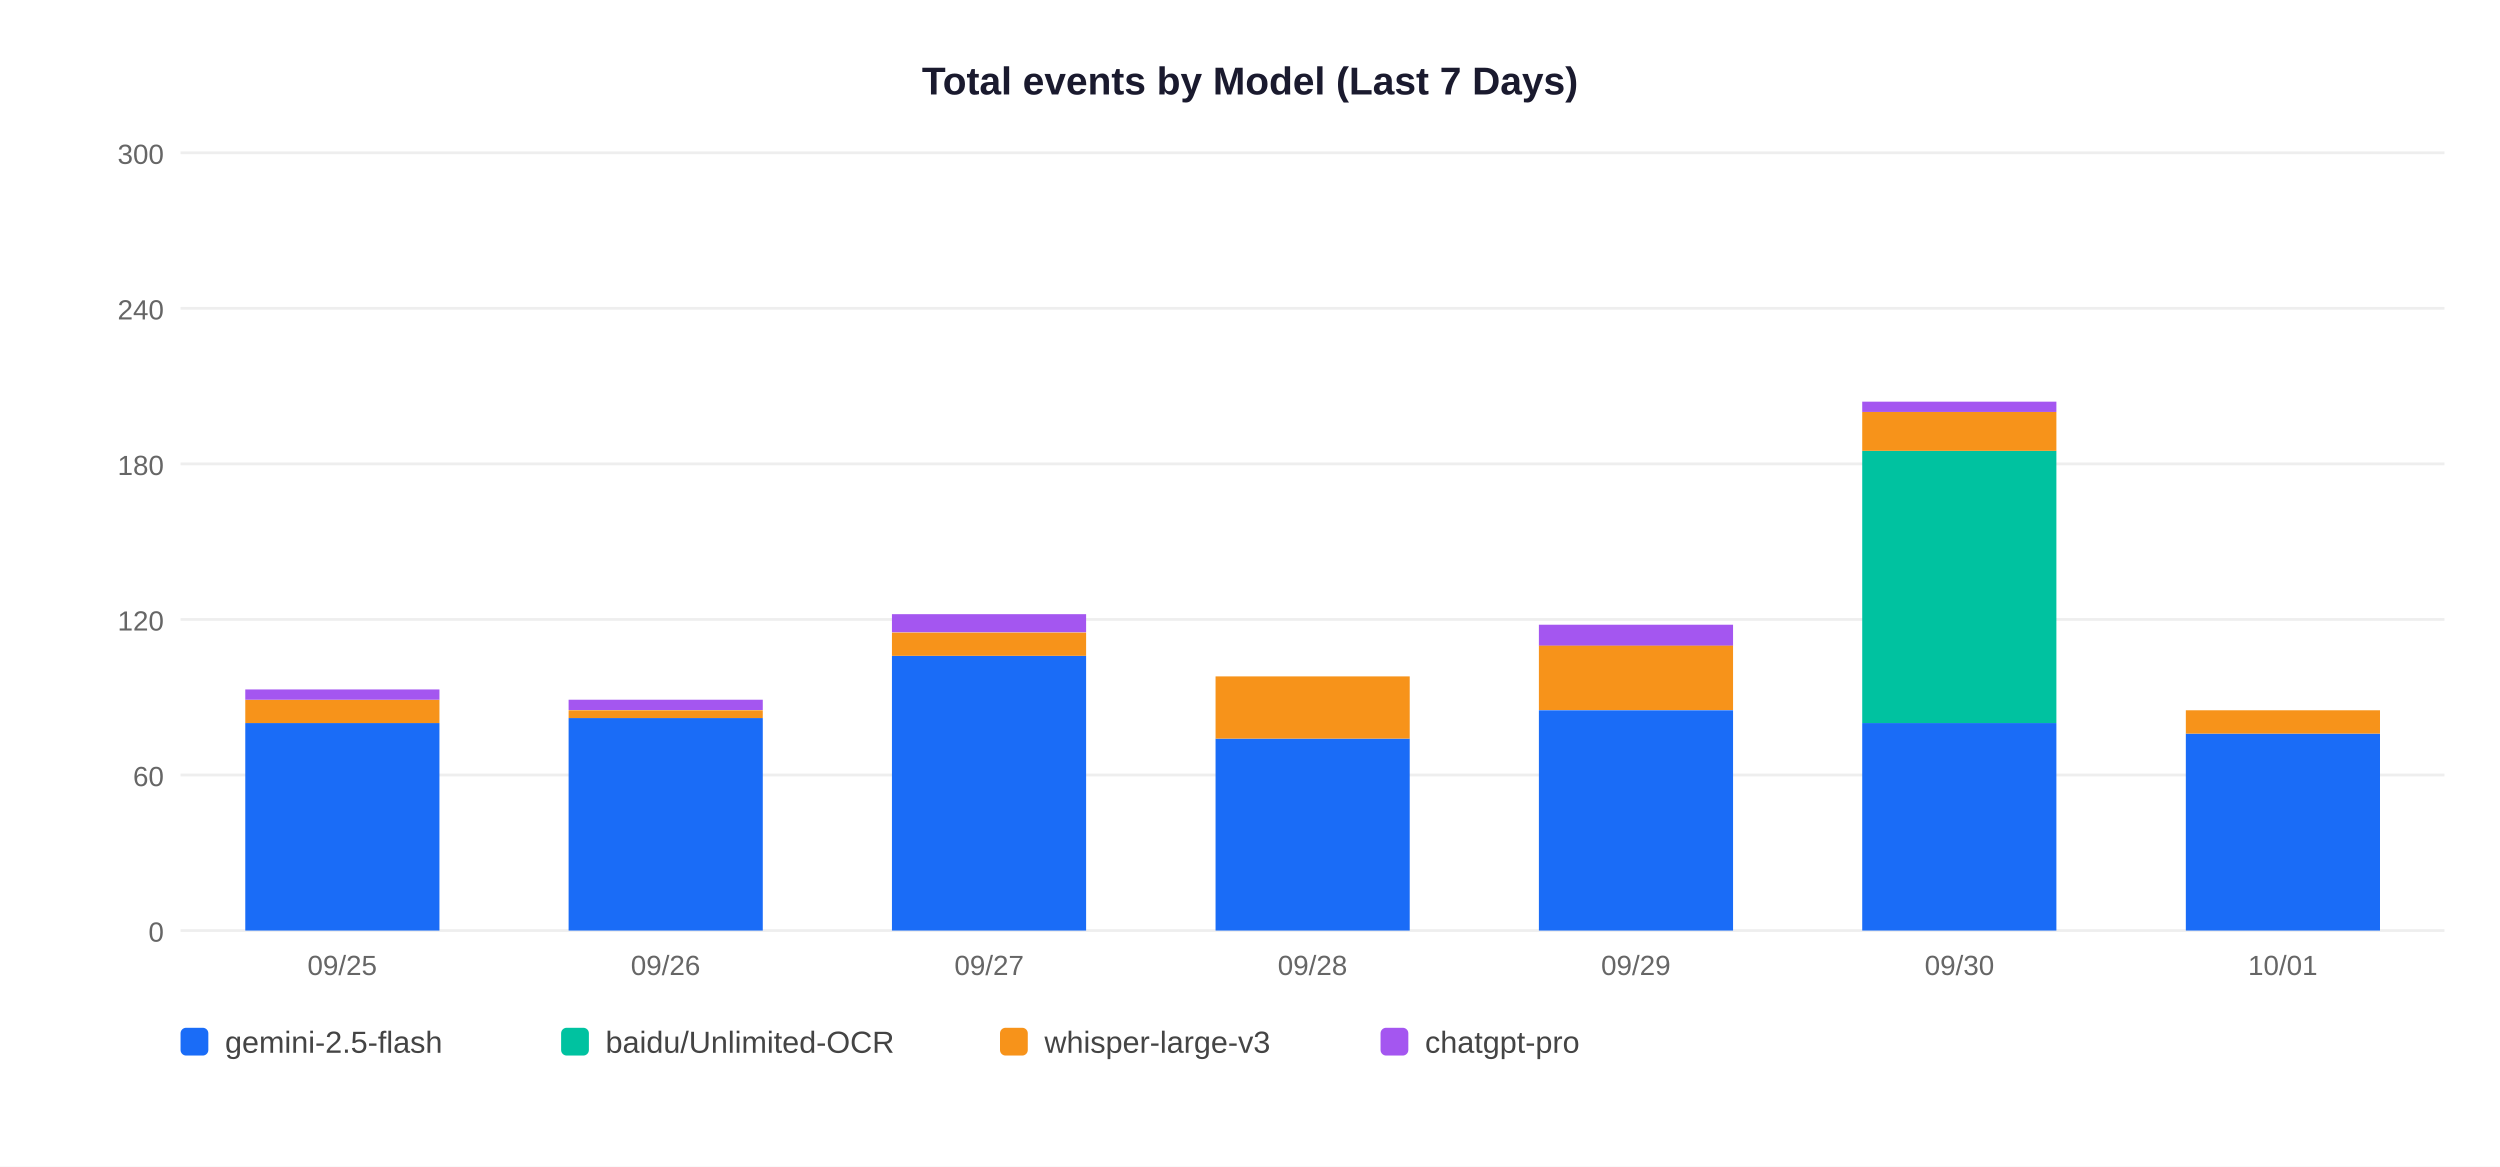
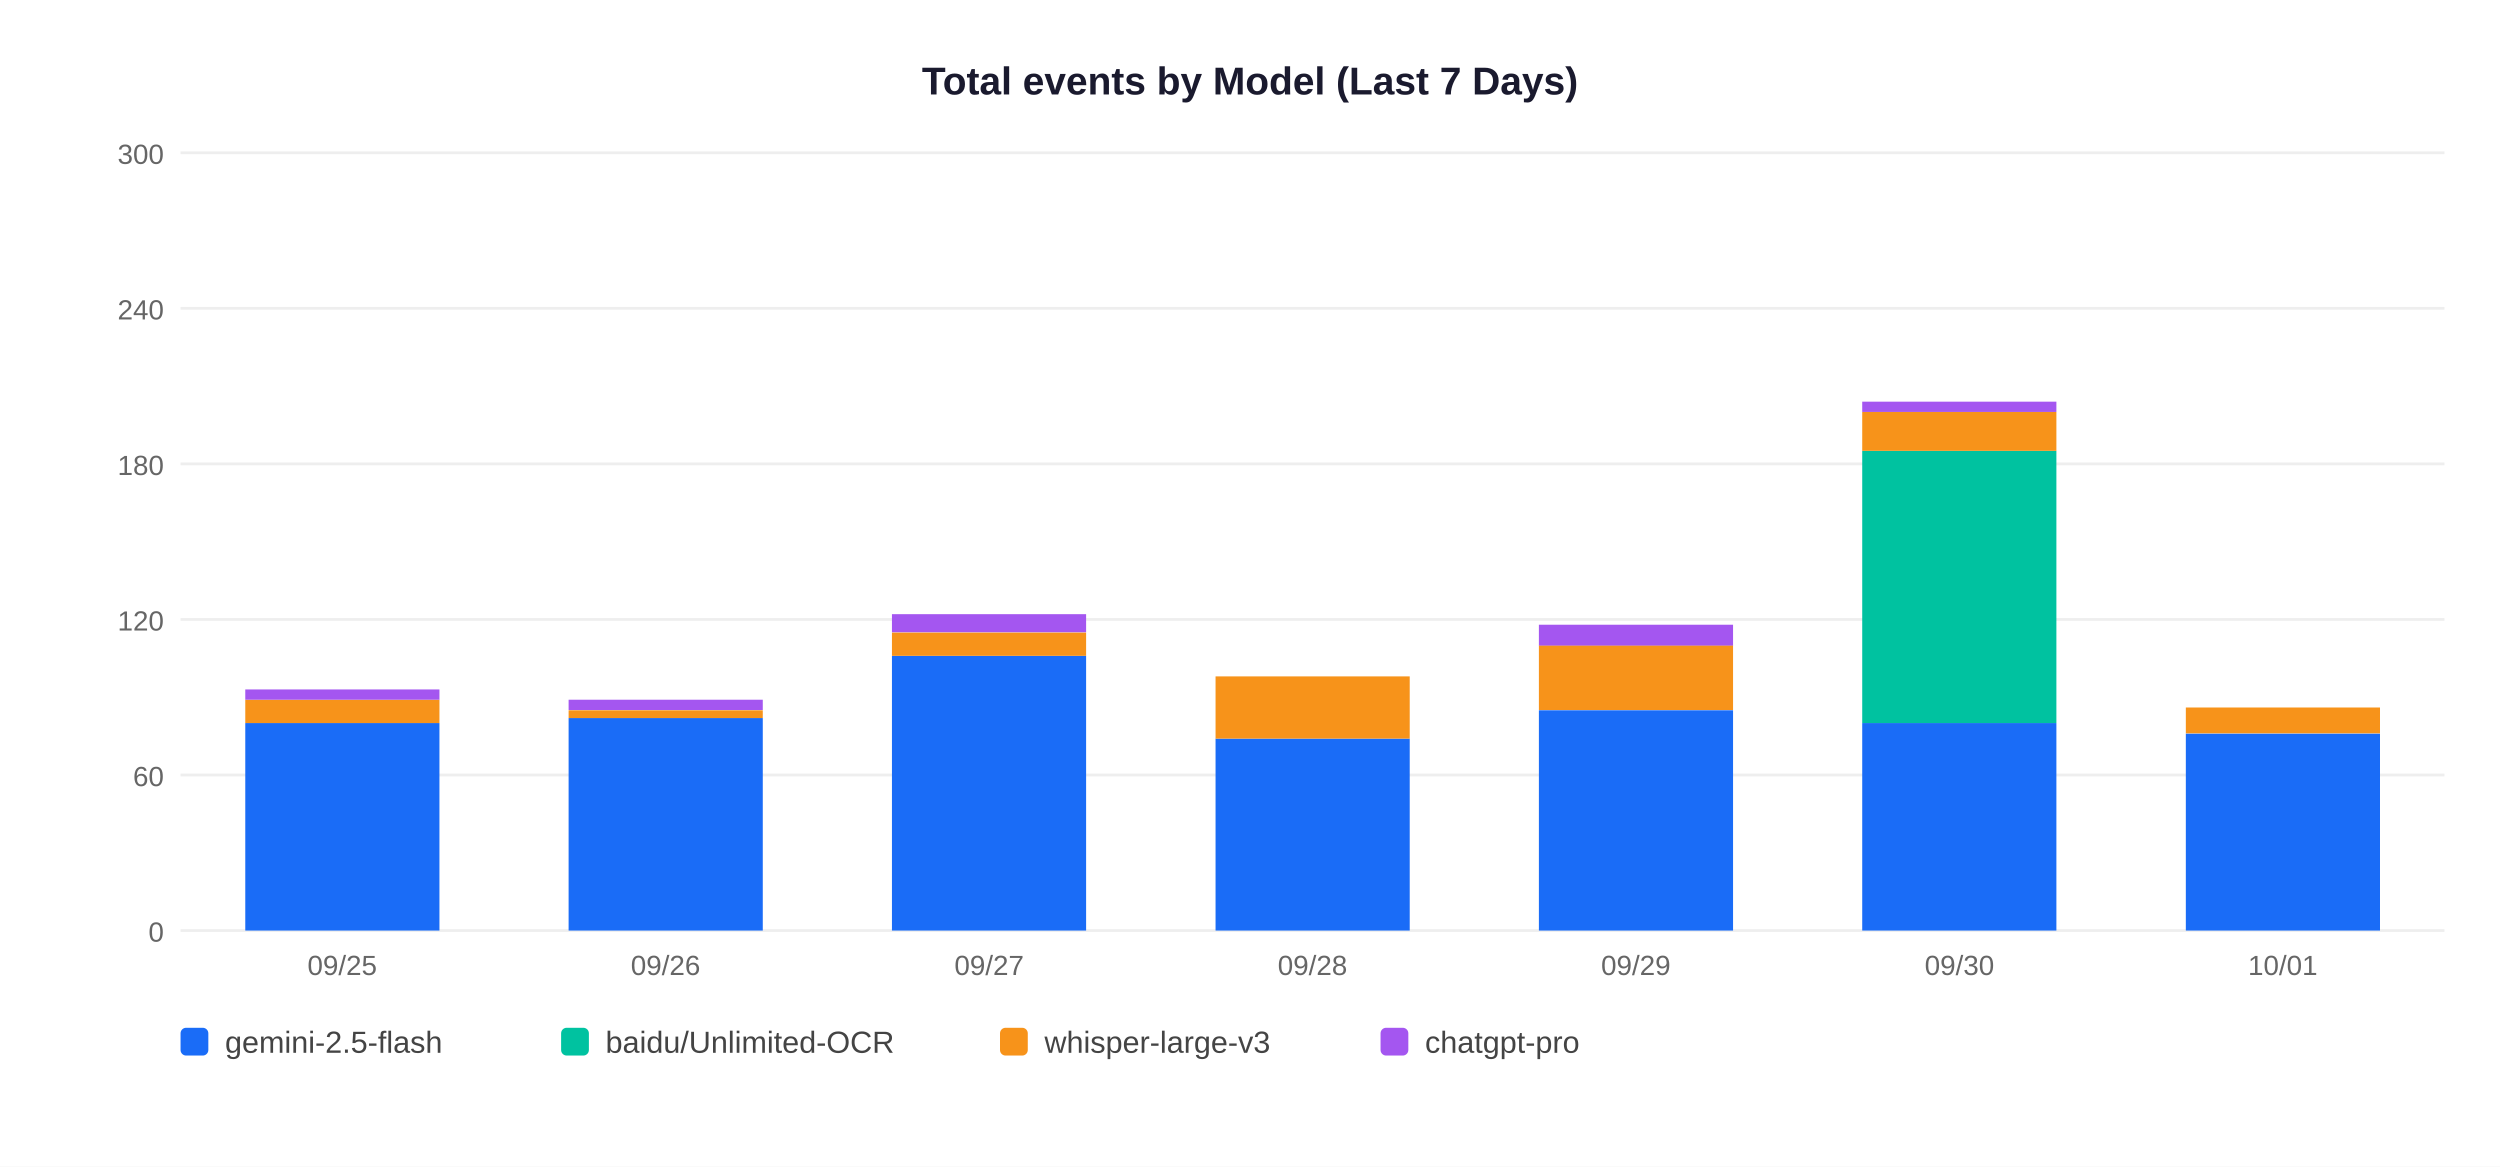
<svg xmlns="http://www.w3.org/2000/svg" width="900" height="420">
  <rect width="900" height="420" fill="white" />
  <text x="450" y="34" text-anchor="middle" font-size="14" font-weight="bold" font-family="Arial,sans-serif" fill="#1a1a2e">Total events by Model (Last 7 Days)</text>
  <line x1="65" y1="335" x2="880" y2="335" stroke="#EEEEEE" stroke-width="1" />
  <text x="59" y="339" text-anchor="end" font-size="10" font-family="Arial,sans-serif" fill="#666">0</text>
  <line x1="65" y1="279" x2="880" y2="279" stroke="#EEEEEE" stroke-width="1" />
  <text x="59" y="283" text-anchor="end" font-size="10" font-family="Arial,sans-serif" fill="#666">60</text>
  <line x1="65" y1="223" x2="880" y2="223" stroke="#EEEEEE" stroke-width="1" />
  <text x="59" y="227" text-anchor="end" font-size="10" font-family="Arial,sans-serif" fill="#666">120</text>
  <line x1="65" y1="167" x2="880" y2="167" stroke="#EEEEEE" stroke-width="1" />
  <text x="59" y="171" text-anchor="end" font-size="10" font-family="Arial,sans-serif" fill="#666">180</text>
  <line x1="65" y1="111" x2="880" y2="111" stroke="#EEEEEE" stroke-width="1" />
  <text x="59" y="115" text-anchor="end" font-size="10" font-family="Arial,sans-serif" fill="#666">240</text>
  <line x1="65" y1="55" x2="880" y2="55" stroke="#EEEEEE" stroke-width="1" />
  <text x="59" y="59" text-anchor="end" font-size="10" font-family="Arial,sans-serif" fill="#666">300</text>
  <rect x="88.3" y="260.3" width="69.9" height="74.7" fill="#1A6CF7" />
  <rect x="88.3" y="251.9" width="69.9" height="8.4" fill="#F7931A" />
  <rect x="88.3" y="248.2" width="69.9" height="3.7" fill="#A456F0" />
  <text x="123.2" y="351" text-anchor="middle" font-size="10" font-family="Arial,sans-serif" fill="#666">09/25</text>
  <rect x="204.7" y="258.5" width="69.9" height="76.5" fill="#1A6CF7" />
  <rect x="204.7" y="255.7" width="69.9" height="2.8" fill="#F7931A" />
  <rect x="204.7" y="251.9" width="69.9" height="3.7" fill="#A456F0" />
  <text x="239.6" y="351" text-anchor="middle" font-size="10" font-family="Arial,sans-serif" fill="#666">09/26</text>
  <rect x="321.1" y="236.1" width="69.9" height="98.9" fill="#1A6CF7" />
  <rect x="321.1" y="227.7" width="69.9" height="8.4" fill="#F7931A" />
  <rect x="321.1" y="221.1" width="69.9" height="6.5" fill="#A456F0" />
  <text x="356.1" y="351" text-anchor="middle" font-size="10" font-family="Arial,sans-serif" fill="#666">09/27</text>
  <rect x="437.6" y="265.9" width="69.9" height="69.1" fill="#1A6CF7" />
  <rect x="437.6" y="243.5" width="69.9" height="22.4" fill="#F7931A" />
  <text x="472.5" y="351" text-anchor="middle" font-size="10" font-family="Arial,sans-serif" fill="#666">09/28</text>
  <rect x="554.0" y="255.7" width="69.9" height="79.3" fill="#1A6CF7" />
  <rect x="554.0" y="232.3" width="69.9" height="23.3" fill="#F7931A" />
  <rect x="554.0" y="224.9" width="69.9" height="7.5" fill="#A456F0" />
  <text x="588.9" y="351" text-anchor="middle" font-size="10" font-family="Arial,sans-serif" fill="#666">09/29</text>
  <rect x="670.4" y="260.3" width="69.9" height="74.7" fill="#1A6CF7" />
  <rect x="670.4" y="162.3" width="69.9" height="98.0" fill="#00C2A0" />
  <rect x="670.4" y="148.3" width="69.9" height="14.0" fill="#F7931A" />
  <rect x="670.4" y="144.6" width="69.9" height="3.7" fill="#A456F0" />
  <text x="705.4" y="351" text-anchor="middle" font-size="10" font-family="Arial,sans-serif" fill="#666">09/30</text>
  <rect x="786.9" y="264.1" width="69.9" height="70.9" fill="#1A6CF7" />
-   <rect x="786.9" y="255.7" width="69.9" height="8.4" fill="#F7931A" />
+   <rect x="786.9" y="254.7" width="69.9" height="9.3" fill="#F7931A" />
  <text x="821.8" y="351" text-anchor="middle" font-size="10" font-family="Arial,sans-serif" fill="#666">10/01</text>
  <rect x="65" y="370" width="10" height="10" rx="2" fill="#1A6CF7" />
  <text x="81" y="379" font-size="11" font-family="Arial,sans-serif" fill="#444">gemini-2.5-flash</text>
  <rect x="202" y="370" width="10" height="10" rx="2" fill="#00C2A0" />
  <text x="218" y="379" font-size="11" font-family="Arial,sans-serif" fill="#444">baidu/Unlimited-OCR</text>
  <rect x="360" y="370" width="10" height="10" rx="2" fill="#F7931A" />
  <text x="376" y="379" font-size="11" font-family="Arial,sans-serif" fill="#444">whisper-large-v3</text>
  <rect x="497" y="370" width="10" height="10" rx="2" fill="#A456F0" />
  <text x="513" y="379" font-size="11" font-family="Arial,sans-serif" fill="#444">chatgpt-pro</text>
</svg>
